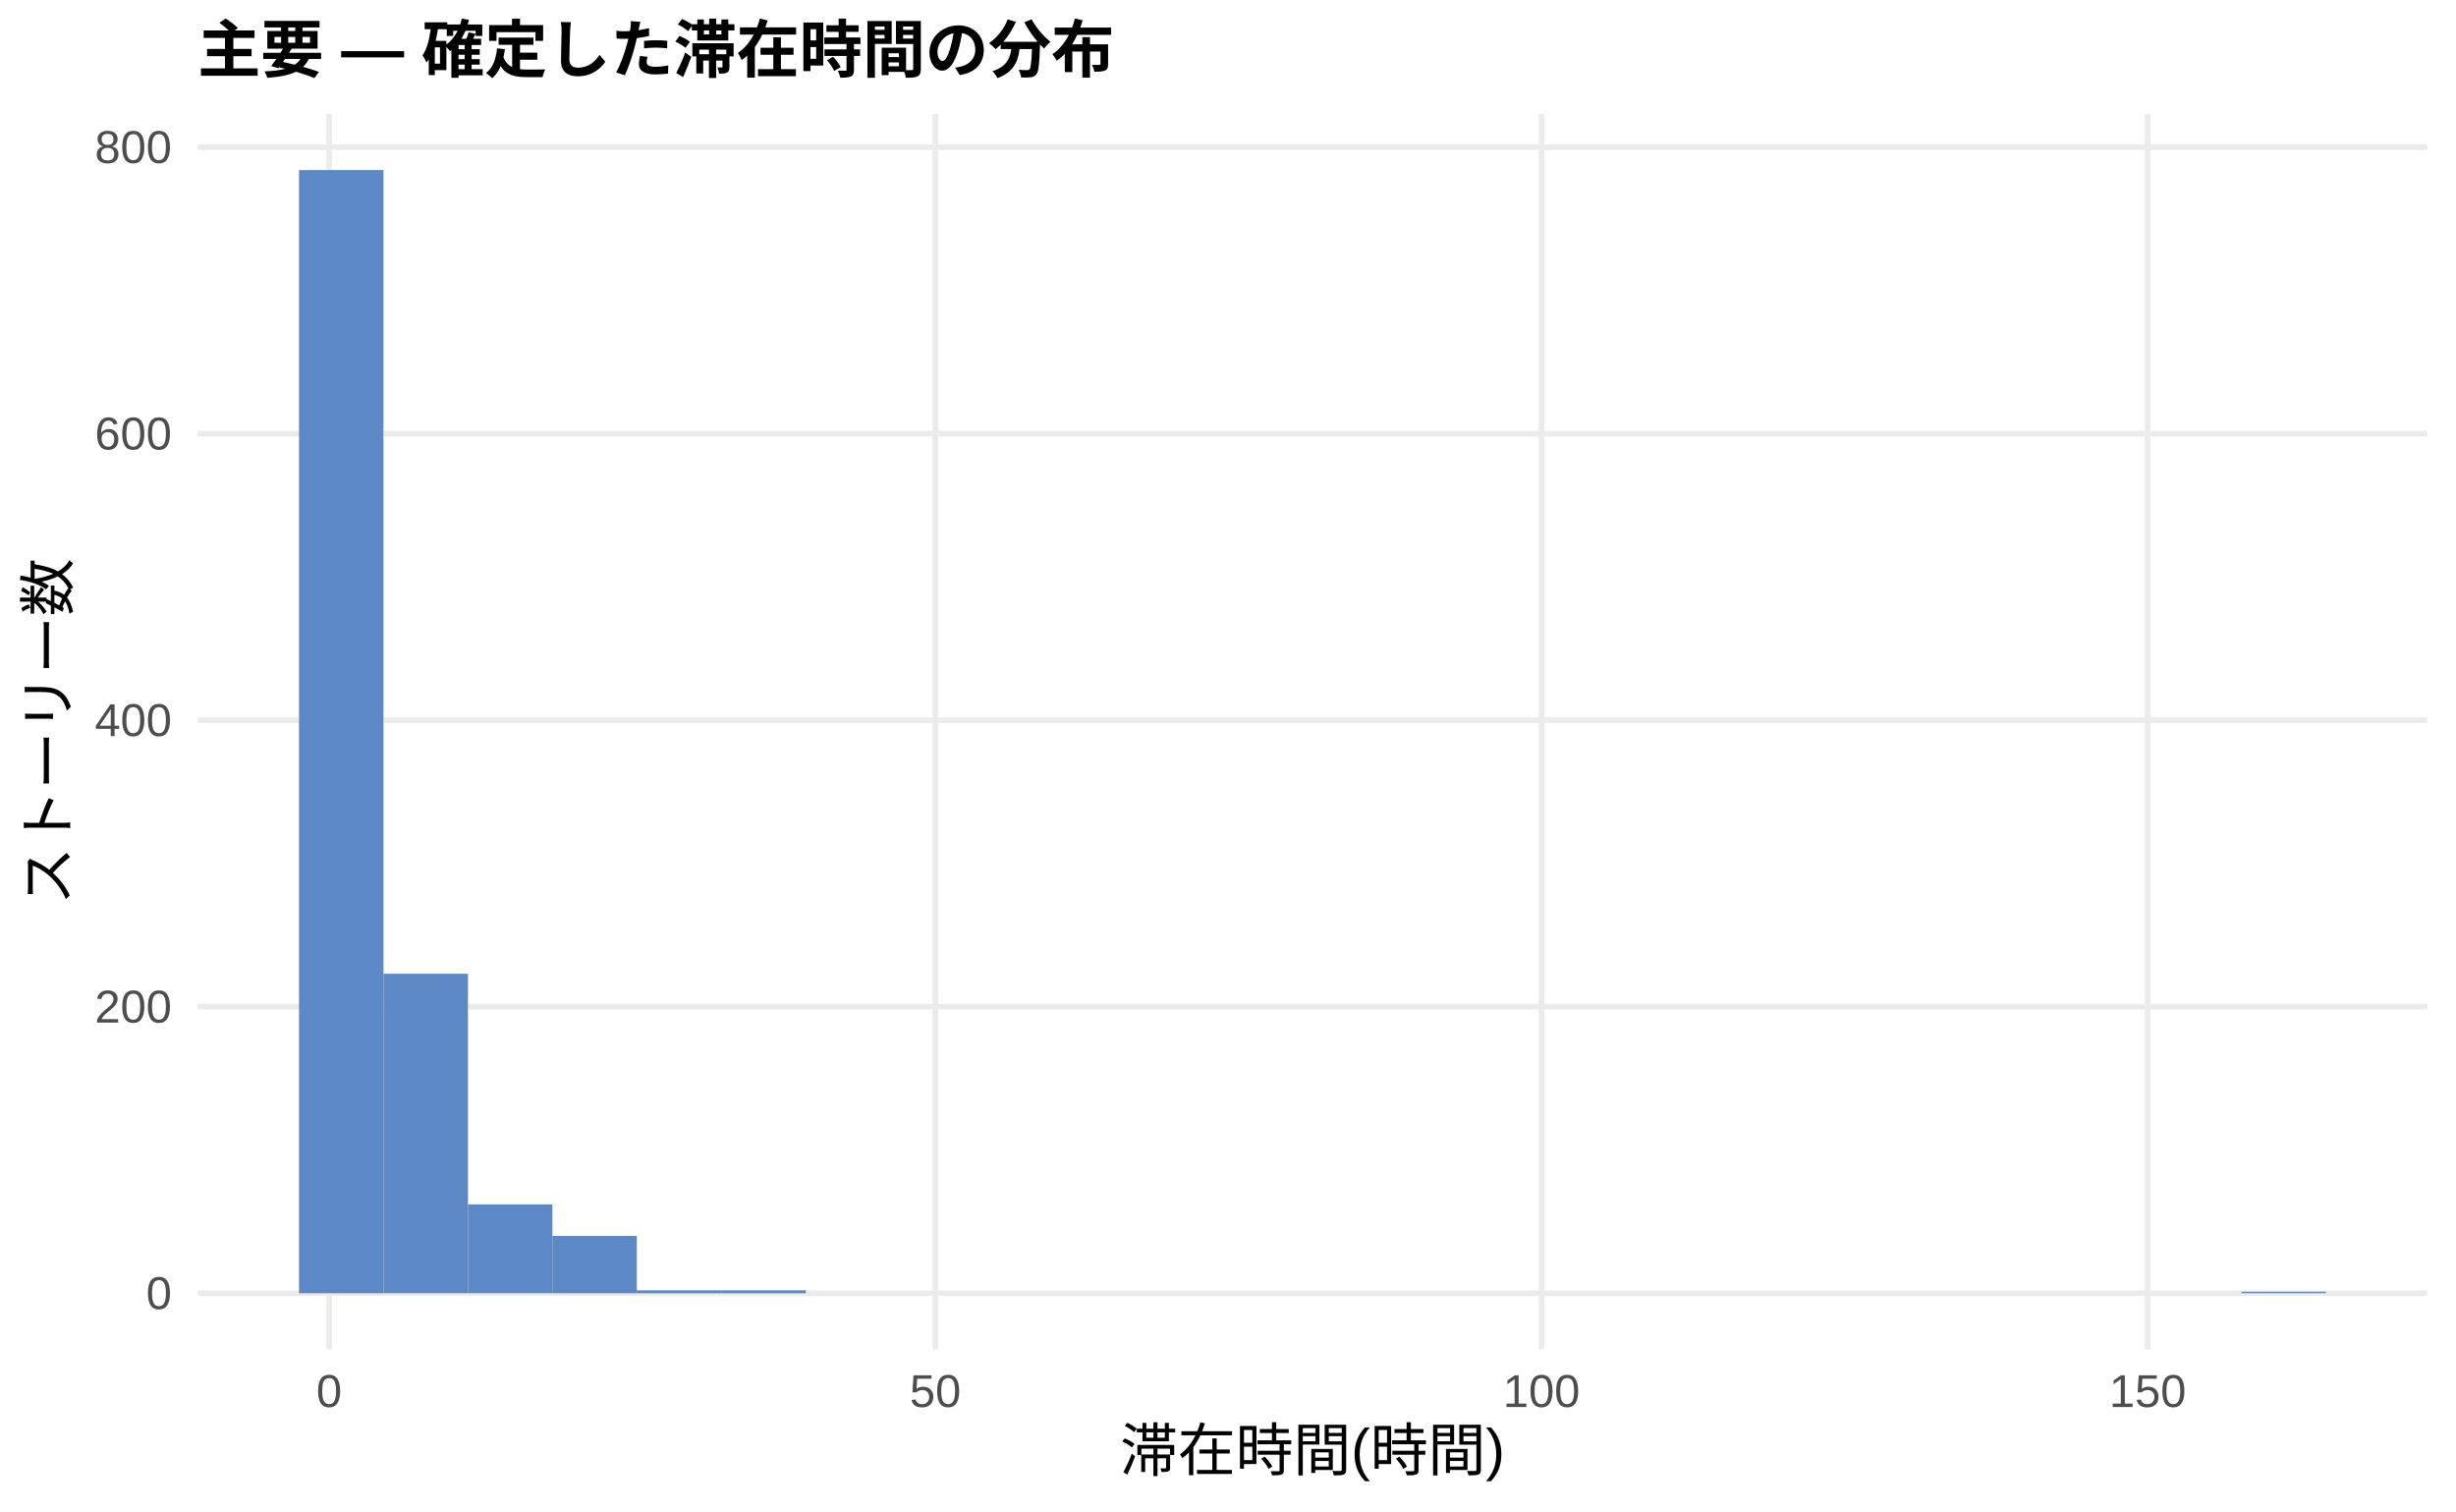
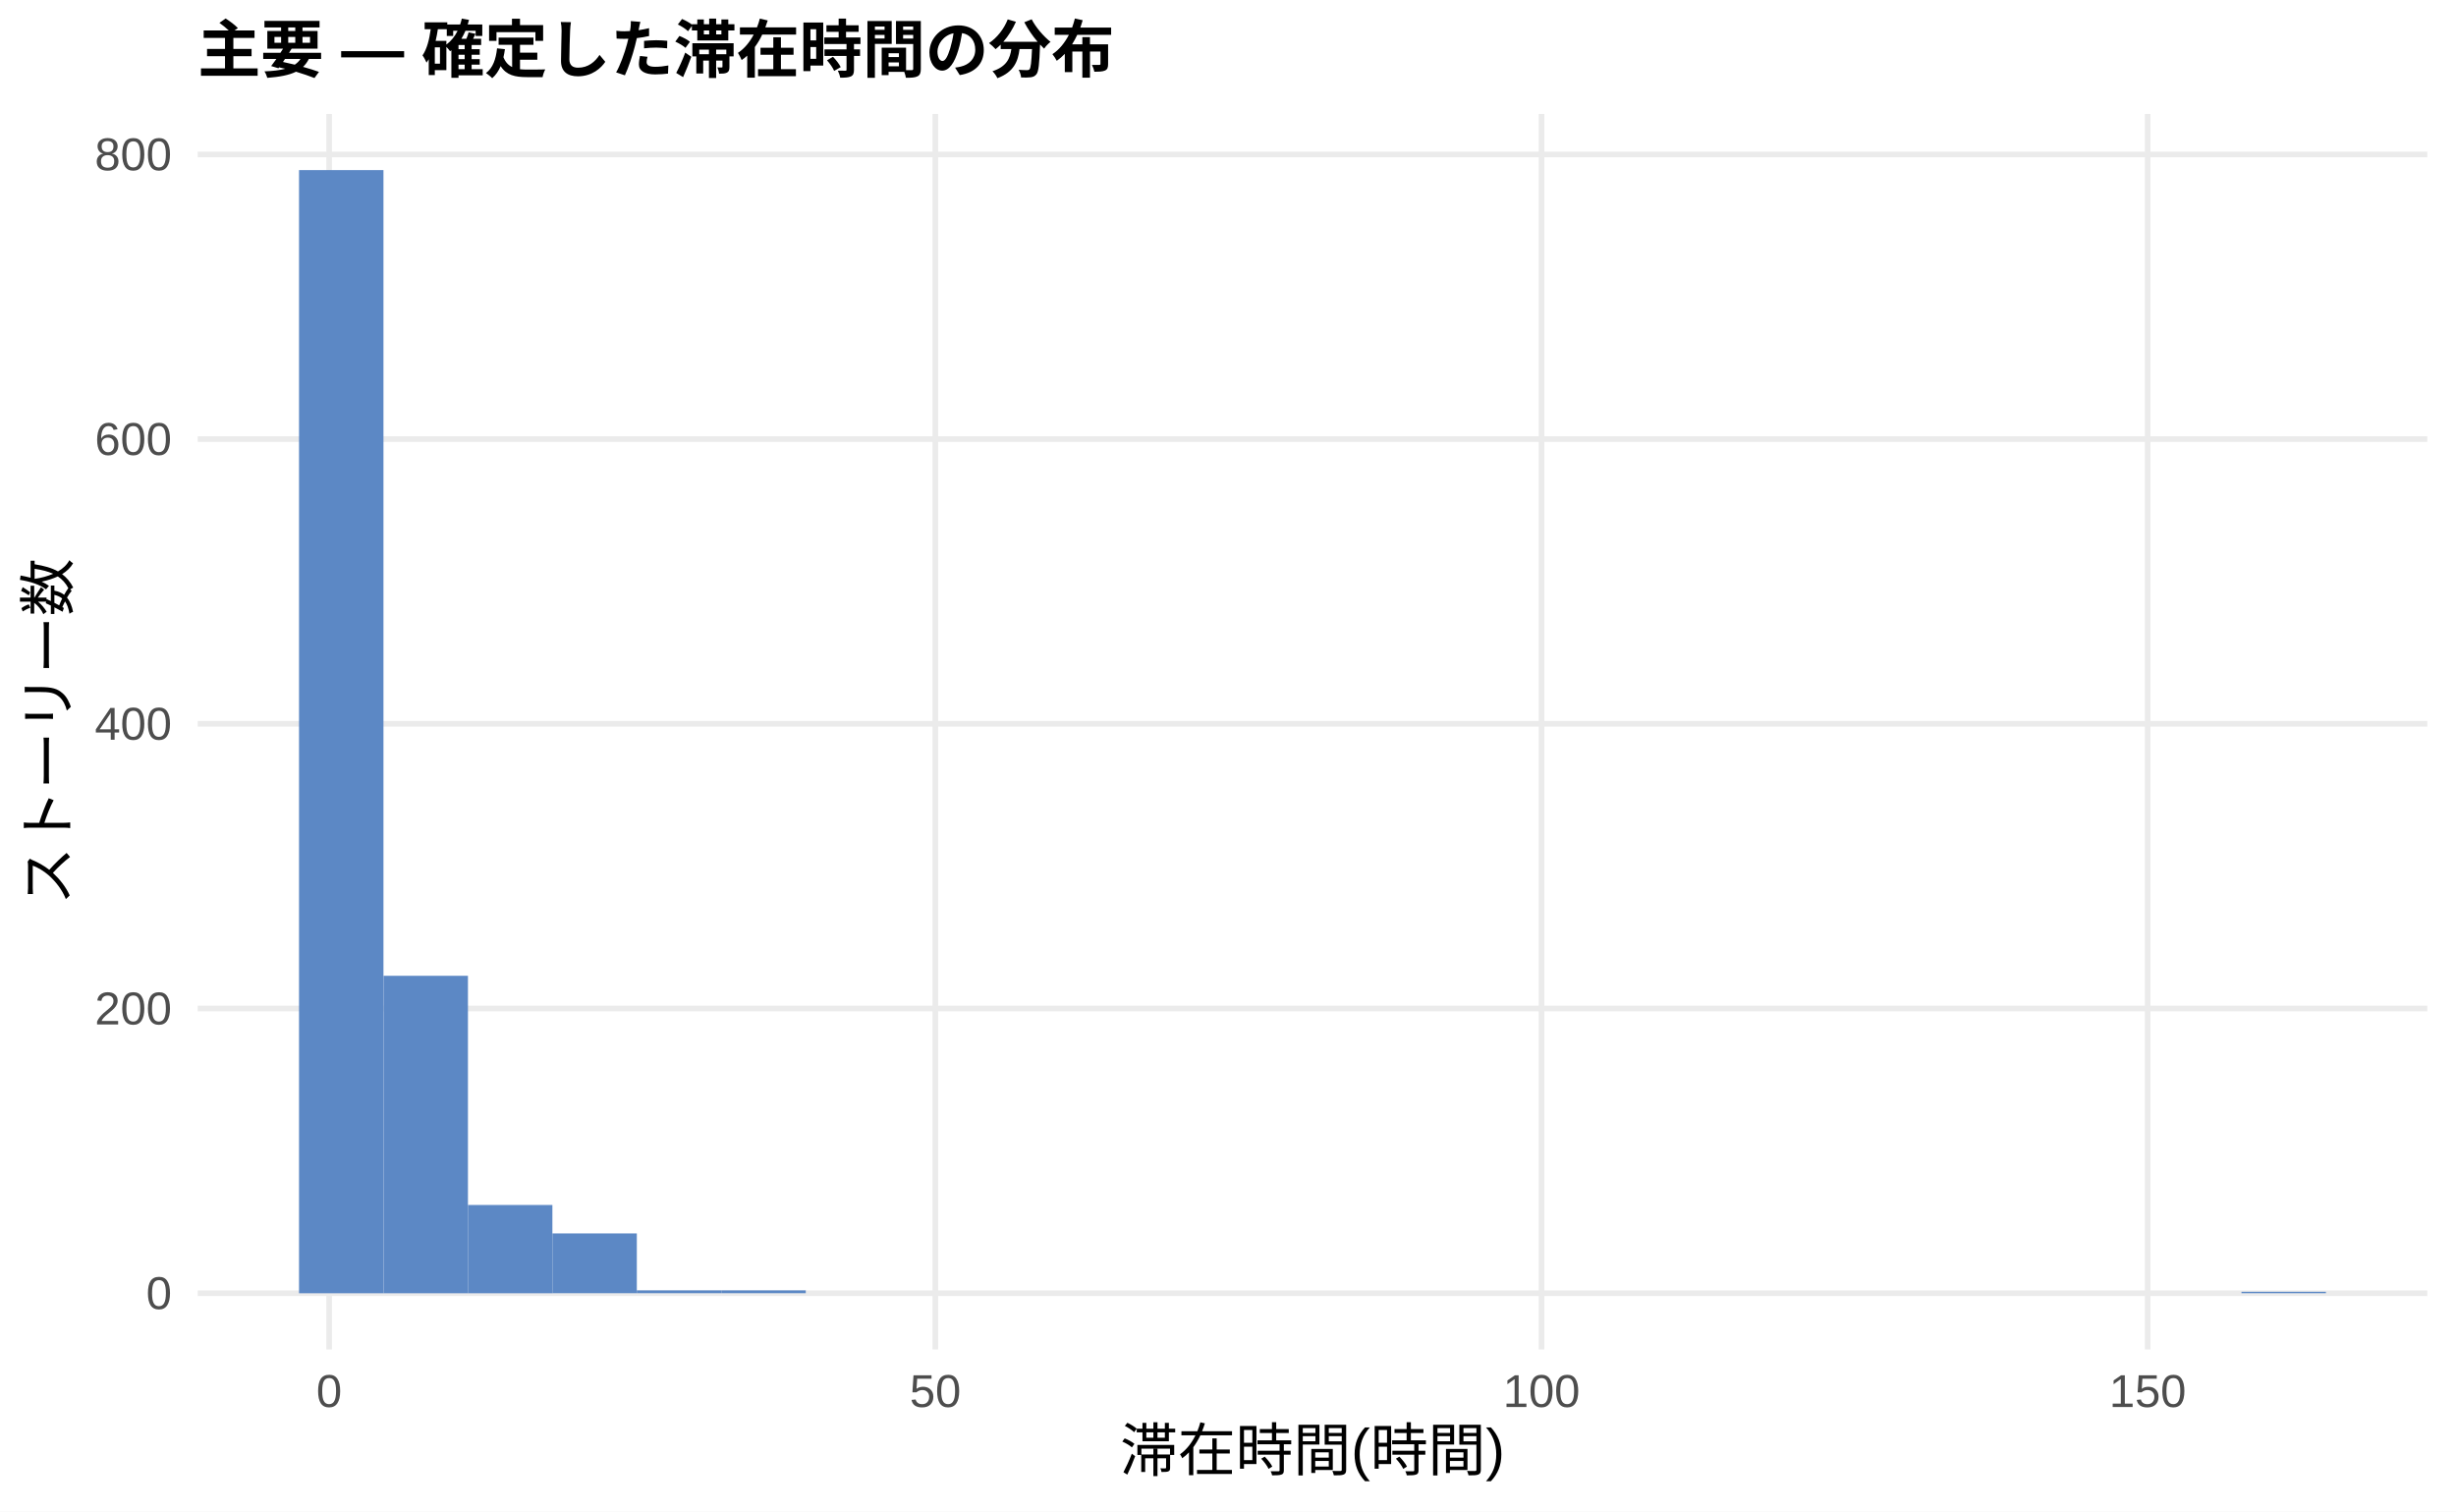
<svg xmlns="http://www.w3.org/2000/svg" width="468.00pt" height="288.00pt" viewBox="0 0 468.00 288.00">
  <g class="svglite">
    <defs>
      <style type="text/css">
    .svglite line, .svglite polyline, .svglite polygon, .svglite path, .svglite rect, .svglite circle {
      fill: none;
      stroke: #000000;
      stroke-linecap: round;
      stroke-linejoin: round;
      stroke-miterlimit: 10.00;
    }
    .svglite text {
      white-space: pre;
    }
    .svglite g.glyphgroup path {
      fill: inherit;
      stroke: none;
    }
  </style>
    </defs>
    <rect width="100%" height="100%" style="stroke: none; fill: #FFFFFF;" />
    <defs>
      <clipPath id="cpMC4wMHw0NjguMDB8MC4wMHwyODguMDA=">
        <rect x="0.00" y="0.00" width="468.00" height="288.00" />
      </clipPath>
    </defs>
    <g clip-path="url(#cpMC4wMHw0NjguMDB8MC4wMHwyODguMDA=)">
      <rect x="0.00" y="0.00" width="468.00" height="288.00" style="stroke-width: 1.07; stroke: none; fill: #FFFFFF;" />
    </g>
    <defs>
      <clipPath id="cpMzcuNjd8NDYyLjUyfDIxLjcxfDI1Ny4xMg==">
        <rect x="37.67" y="21.71" width="424.85" height="235.41" />
      </clipPath>
    </defs>
    <g clip-path="url(#cpMzcuNjd8NDYyLjUyfDIxLjcxfDI1Ny4xMg==)">
      <polyline points="37.67,246.42 462.52,246.42 " style="stroke-width: 1.07; stroke: #EBEBEB; stroke-linecap: butt;" />
-       <polyline points="37.67,191.82 462.52,191.82 " style="stroke-width: 1.07; stroke: #EBEBEB; stroke-linecap: butt;" />
-       <polyline points="37.67,137.23 462.52,137.23 " style="stroke-width: 1.07; stroke: #EBEBEB; stroke-linecap: butt;" />
-       <polyline points="37.67,82.63 462.52,82.63 " style="stroke-width: 1.07; stroke: #EBEBEB; stroke-linecap: butt;" />
-       <polyline points="37.67,28.04 462.52,28.04 " style="stroke-width: 1.07; stroke: #EBEBEB; stroke-linecap: butt;" />
+       <polyline points="37.67,192.17 462.52,192.17 " style="stroke-width: 1.07; stroke: #EBEBEB; stroke-linecap: butt;" />
+       <polyline points="37.67,137.92 462.52,137.92 " style="stroke-width: 1.07; stroke: #EBEBEB; stroke-linecap: butt;" />
+       <polyline points="37.67,83.67 462.52,83.67 " style="stroke-width: 1.07; stroke: #EBEBEB; stroke-linecap: butt;" />
+       <polyline points="37.67,29.43 462.52,29.43 " style="stroke-width: 1.07; stroke: #EBEBEB; stroke-linecap: butt;" />
      <polyline points="62.72,257.12 62.72,21.71 " style="stroke-width: 1.07; stroke: #EBEBEB; stroke-linecap: butt;" />
      <polyline points="178.23,257.12 178.23,21.71 " style="stroke-width: 1.07; stroke: #EBEBEB; stroke-linecap: butt;" />
      <polyline points="293.74,257.12 293.74,21.71 " style="stroke-width: 1.07; stroke: #EBEBEB; stroke-linecap: butt;" />
      <polyline points="409.25,257.12 409.25,21.71 " style="stroke-width: 1.07; stroke: #EBEBEB; stroke-linecap: butt;" />
      <rect x="56.98" y="32.41" width="16.09" height="214.01" style="stroke-width: 1.07; stroke: none; stroke-linecap: butt; stroke-linejoin: miter; fill: #5C88C5;" />
-       <rect x="73.08" y="185.54" width="16.09" height="60.87" style="stroke-width: 1.07; stroke: none; stroke-linecap: butt; stroke-linejoin: miter; fill: #5C88C5;" />
-       <rect x="89.17" y="229.49" width="16.09" height="16.92" style="stroke-width: 1.07; stroke: none; stroke-linecap: butt; stroke-linejoin: miter; fill: #5C88C5;" />
-       <rect x="105.26" y="235.50" width="16.09" height="10.92" style="stroke-width: 1.07; stroke: none; stroke-linecap: butt; stroke-linejoin: miter; fill: #5C88C5;" />
-       <rect x="121.35" y="245.87" width="16.09" height="0.55" style="stroke-width: 1.07; stroke: none; stroke-linecap: butt; stroke-linejoin: miter; fill: #5C88C5;" />
-       <rect x="137.45" y="245.87" width="16.09" height="0.55" style="stroke-width: 1.07; stroke: none; stroke-linecap: butt; stroke-linejoin: miter; fill: #5C88C5;" />
+       <rect x="73.08" y="185.93" width="16.09" height="60.49" style="stroke-width: 1.07; stroke: none; stroke-linecap: butt; stroke-linejoin: miter; fill: #5C88C5;" />
+       <rect x="89.17" y="229.60" width="16.09" height="16.82" style="stroke-width: 1.07; stroke: none; stroke-linecap: butt; stroke-linejoin: miter; fill: #5C88C5;" />
+       <rect x="105.26" y="235.02" width="16.09" height="11.39" style="stroke-width: 1.07; stroke: none; stroke-linecap: butt; stroke-linejoin: miter; fill: #5C88C5;" />
+       <rect x="121.35" y="245.87" width="16.09" height="0.54" style="stroke-width: 1.07; stroke: none; stroke-linecap: butt; stroke-linejoin: miter; fill: #5C88C5;" />
+       <rect x="137.45" y="245.87" width="16.09" height="0.54" style="stroke-width: 1.07; stroke: none; stroke-linecap: butt; stroke-linejoin: miter; fill: #5C88C5;" />
      <rect x="153.54" y="246.42" width="16.09" height="0.00" style="stroke-width: 1.07; stroke: none; stroke-linecap: butt; stroke-linejoin: miter; fill: #5C88C5;" />
      <rect x="169.63" y="246.42" width="16.09" height="0.00" style="stroke-width: 1.07; stroke: none; stroke-linecap: butt; stroke-linejoin: miter; fill: #5C88C5;" />
      <rect x="185.73" y="246.42" width="16.09" height="0.00" style="stroke-width: 1.07; stroke: none; stroke-linecap: butt; stroke-linejoin: miter; fill: #5C88C5;" />
      <rect x="201.82" y="246.42" width="16.09" height="0.00" style="stroke-width: 1.07; stroke: none; stroke-linecap: butt; stroke-linejoin: miter; fill: #5C88C5;" />
      <rect x="217.91" y="246.42" width="16.09" height="0.00" style="stroke-width: 1.07; stroke: none; stroke-linecap: butt; stroke-linejoin: miter; fill: #5C88C5;" />
      <rect x="234.00" y="246.42" width="16.09" height="0.00" style="stroke-width: 1.07; stroke: none; stroke-linecap: butt; stroke-linejoin: miter; fill: #5C88C5;" />
      <rect x="250.10" y="246.42" width="16.09" height="0.00" style="stroke-width: 1.07; stroke: none; stroke-linecap: butt; stroke-linejoin: miter; fill: #5C88C5;" />
      <rect x="266.19" y="246.42" width="16.09" height="0.00" style="stroke-width: 1.07; stroke: none; stroke-linecap: butt; stroke-linejoin: miter; fill: #5C88C5;" />
      <rect x="282.28" y="246.42" width="16.09" height="0.00" style="stroke-width: 1.07; stroke: none; stroke-linecap: butt; stroke-linejoin: miter; fill: #5C88C5;" />
      <rect x="298.37" y="246.42" width="16.09" height="0.00" style="stroke-width: 1.07; stroke: none; stroke-linecap: butt; stroke-linejoin: miter; fill: #5C88C5;" />
      <rect x="314.47" y="246.42" width="16.09" height="0.00" style="stroke-width: 1.07; stroke: none; stroke-linecap: butt; stroke-linejoin: miter; fill: #5C88C5;" />
      <rect x="330.56" y="246.42" width="16.09" height="0.00" style="stroke-width: 1.07; stroke: none; stroke-linecap: butt; stroke-linejoin: miter; fill: #5C88C5;" />
      <rect x="346.65" y="246.42" width="16.09" height="0.00" style="stroke-width: 1.07; stroke: none; stroke-linecap: butt; stroke-linejoin: miter; fill: #5C88C5;" />
      <rect x="362.75" y="246.42" width="16.09" height="0.00" style="stroke-width: 1.07; stroke: none; stroke-linecap: butt; stroke-linejoin: miter; fill: #5C88C5;" />
      <rect x="378.84" y="246.42" width="16.09" height="0.00" style="stroke-width: 1.07; stroke: none; stroke-linecap: butt; stroke-linejoin: miter; fill: #5C88C5;" />
      <rect x="394.93" y="246.42" width="16.09" height="0.00" style="stroke-width: 1.07; stroke: none; stroke-linecap: butt; stroke-linejoin: miter; fill: #5C88C5;" />
      <rect x="411.02" y="246.42" width="16.09" height="0.00" style="stroke-width: 1.07; stroke: none; stroke-linecap: butt; stroke-linejoin: miter; fill: #5C88C5;" />
      <rect x="427.12" y="246.14" width="16.09" height="0.27" style="stroke-width: 1.07; stroke: none; stroke-linecap: butt; stroke-linejoin: miter; fill: #5C88C5;" />
    </g>
    <g clip-path="url(#cpMC4wMHw0NjguMDB8MC4wMHwyODguMDA=)">
      <text x="32.74" y="249.44" text-anchor="end" style="font-size: 8.80px;fill: #4D4D4D; font-family: &quot;Liberation Sans&quot;;" textLength="4.89px" lengthAdjust="spacingAndGlyphs">0</text>
-       <text x="32.74" y="194.85" text-anchor="end" style="font-size: 8.80px;fill: #4D4D4D; font-family: &quot;Liberation Sans&quot;;" textLength="14.67px" lengthAdjust="spacingAndGlyphs">200</text>
-       <text x="32.74" y="140.26" text-anchor="end" style="font-size: 8.80px;fill: #4D4D4D; font-family: &quot;Liberation Sans&quot;;" textLength="14.67px" lengthAdjust="spacingAndGlyphs">400</text>
-       <text x="32.74" y="85.66" text-anchor="end" style="font-size: 8.80px;fill: #4D4D4D; font-family: &quot;Liberation Sans&quot;;" textLength="14.67px" lengthAdjust="spacingAndGlyphs">600</text>
-       <text x="32.74" y="31.07" text-anchor="end" style="font-size: 8.80px;fill: #4D4D4D; font-family: &quot;Liberation Sans&quot;;" textLength="14.67px" lengthAdjust="spacingAndGlyphs">800</text>
+       <text x="32.74" y="195.20" text-anchor="end" style="font-size: 8.80px;fill: #4D4D4D; font-family: &quot;Liberation Sans&quot;;" textLength="14.67px" lengthAdjust="spacingAndGlyphs">200</text>
+       <text x="32.74" y="140.95" text-anchor="end" style="font-size: 8.80px;fill: #4D4D4D; font-family: &quot;Liberation Sans&quot;;" textLength="14.67px" lengthAdjust="spacingAndGlyphs">400</text>
+       <text x="32.74" y="86.70" text-anchor="end" style="font-size: 8.80px;fill: #4D4D4D; font-family: &quot;Liberation Sans&quot;;" textLength="14.67px" lengthAdjust="spacingAndGlyphs">600</text>
+       <text x="32.74" y="32.45" text-anchor="end" style="font-size: 8.80px;fill: #4D4D4D; font-family: &quot;Liberation Sans&quot;;" textLength="14.67px" lengthAdjust="spacingAndGlyphs">800</text>
      <text x="62.72" y="268.10" text-anchor="middle" style="font-size: 8.80px;fill: #4D4D4D; font-family: &quot;Liberation Sans&quot;;" textLength="4.89px" lengthAdjust="spacingAndGlyphs">0</text>
      <text x="178.23" y="268.10" text-anchor="middle" style="font-size: 8.80px;fill: #4D4D4D; font-family: &quot;Liberation Sans&quot;;" textLength="9.78px" lengthAdjust="spacingAndGlyphs">50</text>
      <text x="293.74" y="268.10" text-anchor="middle" style="font-size: 8.80px;fill: #4D4D4D; font-family: &quot;Liberation Sans&quot;;" textLength="14.67px" lengthAdjust="spacingAndGlyphs">100</text>
      <text x="409.25" y="268.10" text-anchor="middle" style="font-size: 8.80px;fill: #4D4D4D; font-family: &quot;Liberation Sans&quot;;" textLength="14.67px" lengthAdjust="spacingAndGlyphs">150</text>
      <text x="250.10" y="280.24" text-anchor="middle" style="font-size: 11.00px; font-family: &quot;Liberation Sans&quot;;" textLength="73.31px" lengthAdjust="spacingAndGlyphs">滞在時間(時間)</text>
      <text transform="translate(13.05,139.41) rotate(-90)" text-anchor="middle" style="font-size: 11.00px; font-family: &quot;Liberation Sans&quot;;" textLength="66.00px" lengthAdjust="spacingAndGlyphs">ストーリー数</text>
      <text x="37.67" y="13.74" style="font-size: 12.00px; font-weight: bold; font-family: &quot;Liberation Sans&quot;;" textLength="174.66px" lengthAdjust="spacingAndGlyphs">主要 — 確定した滞在時間の分布</text>
    </g>
  </g>
</svg>
